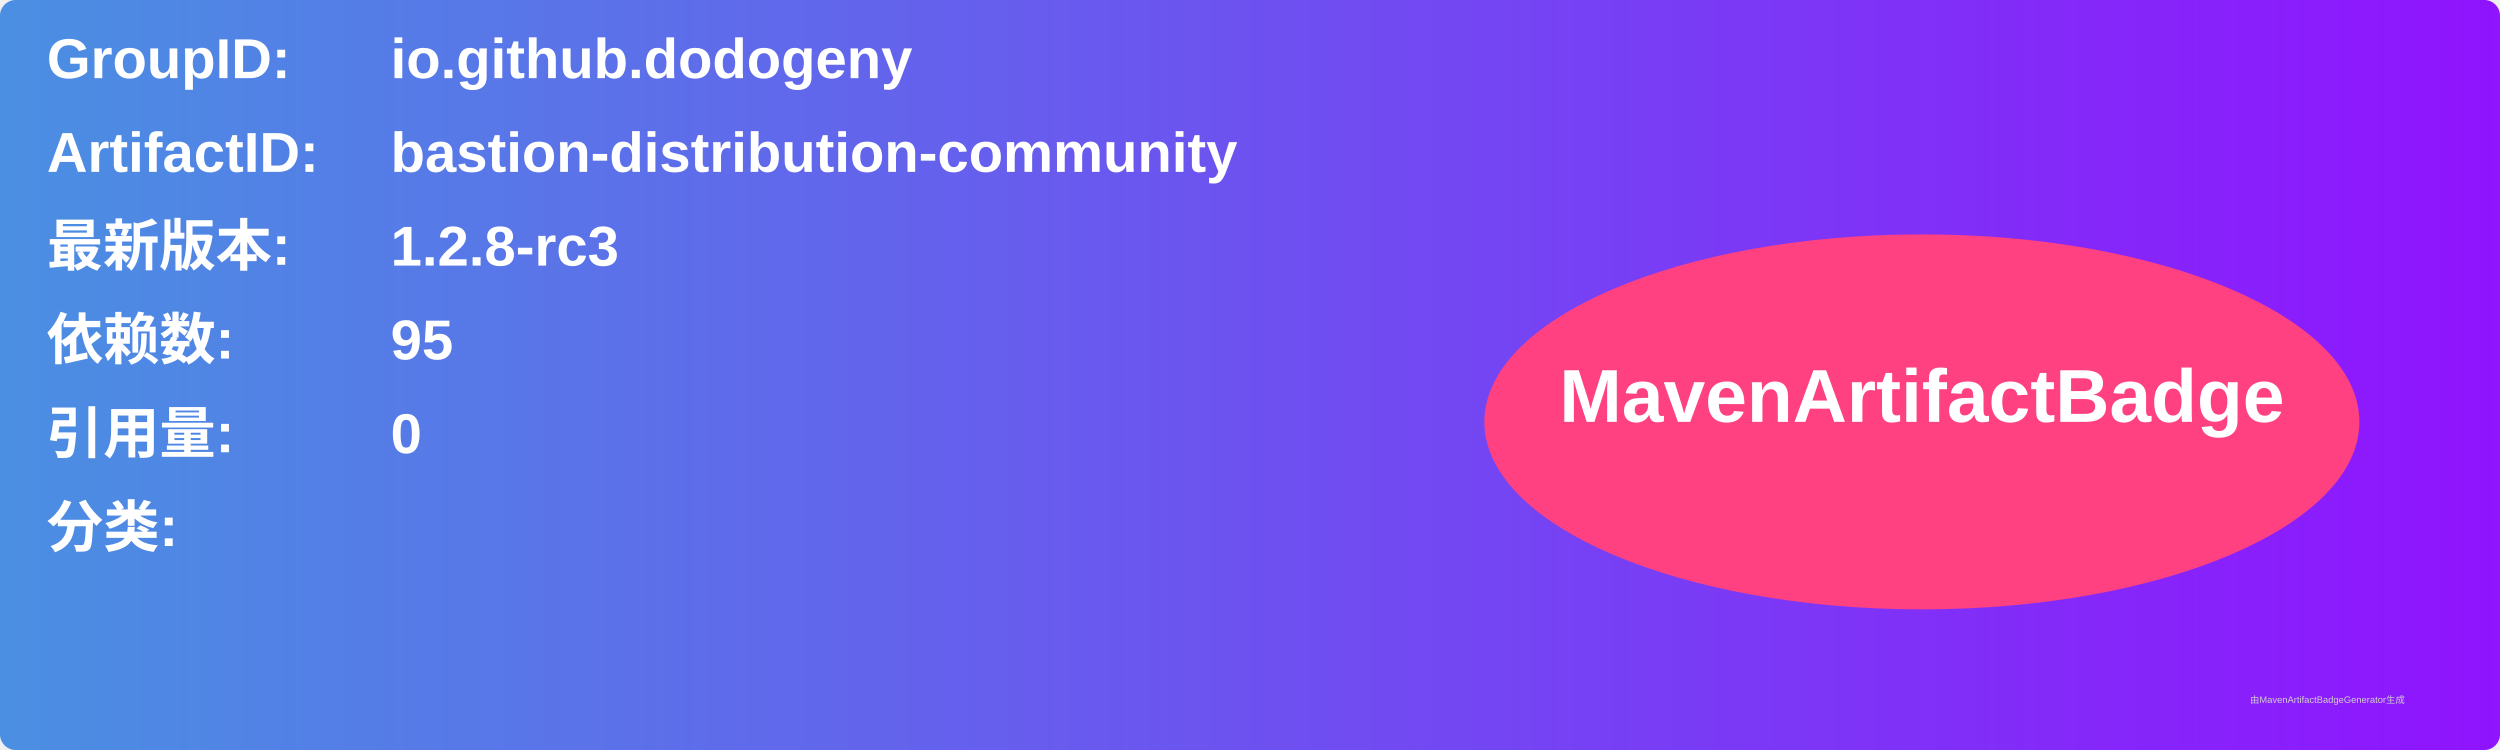
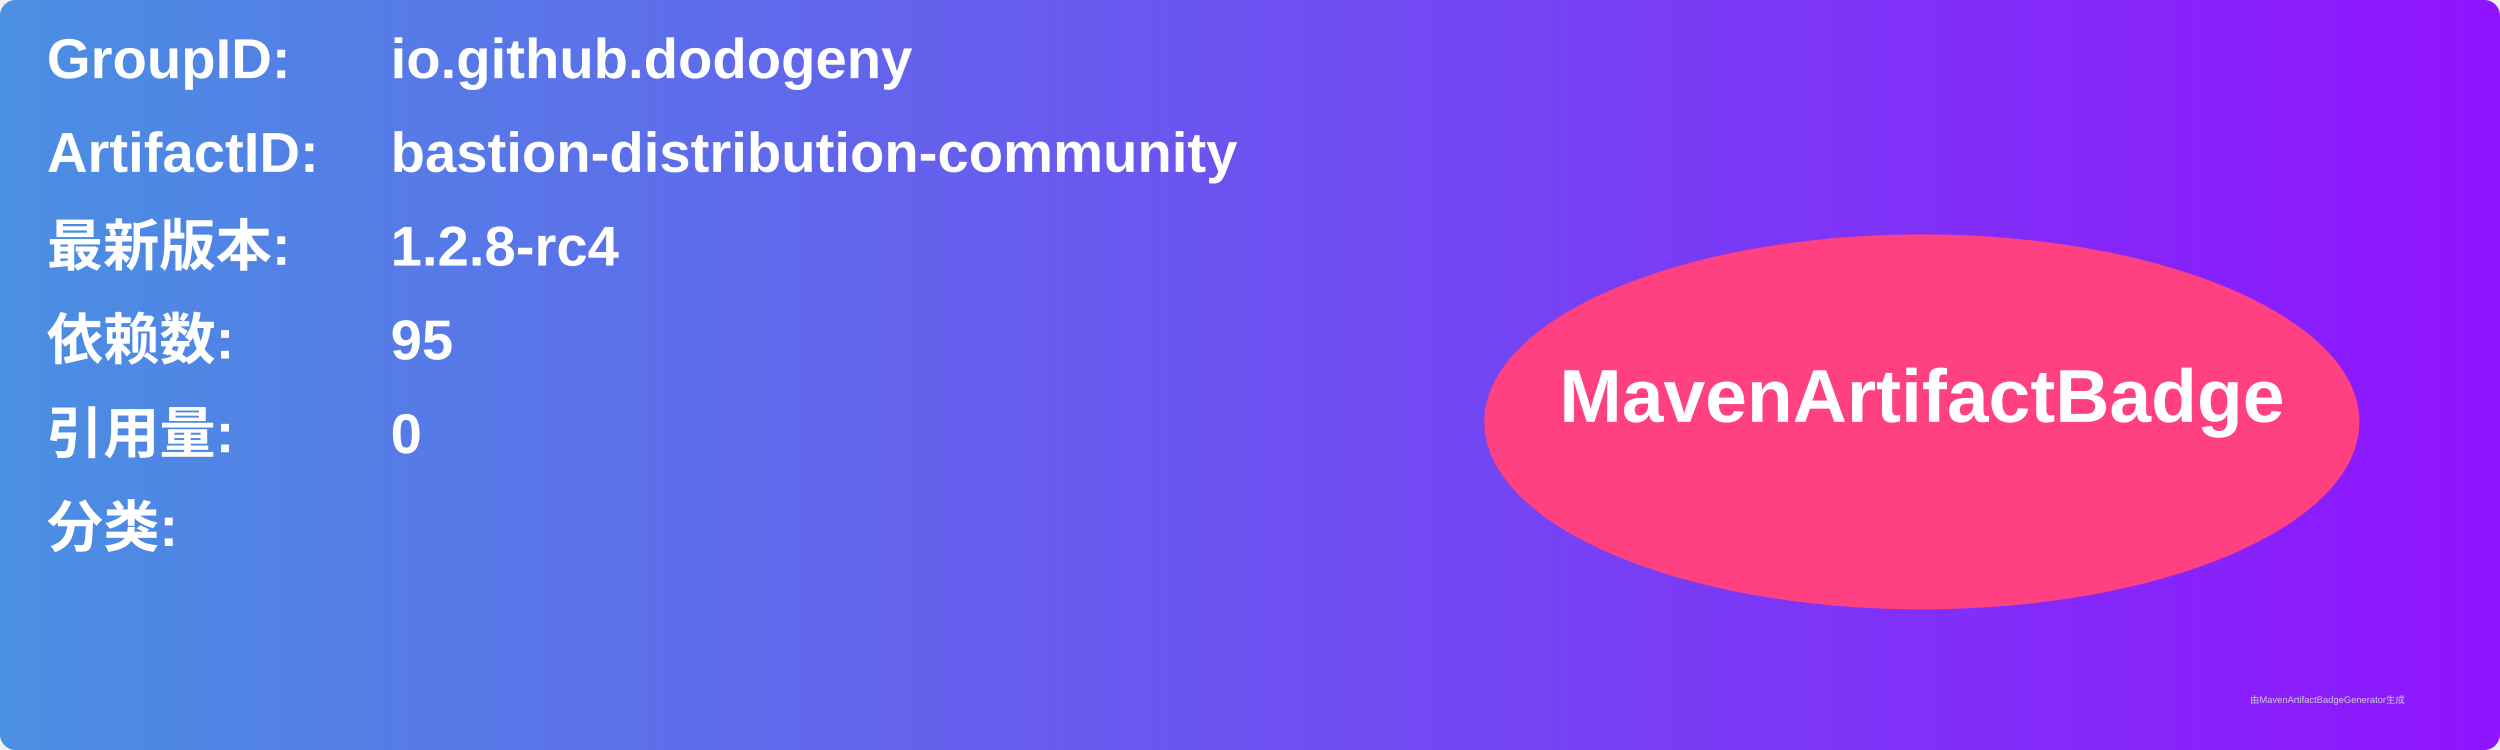
<svg xmlns="http://www.w3.org/2000/svg" width="800" height="240" viewBox="0 0 800 240">
  <linearGradient id="grad" x1="0%" y1="0%" x2="100%" y2="0%">
    <stop offset="0%" stop-color="#4a90e2" />
    <stop offset="100%" stop-color="#9013fe" />
  </linearGradient>
  <rect width="100%" height="100%" rx="5" ry="5" fill="url(#grad)" />
  <g transform="translate(15, 15)">
    <text x="0" y="10" font-family="Arial" font-size="18" fill="white" font-weight="bold" width="260">GroupID:</text>
    <text x="110" y="10" font-family="Arial" font-size="18" fill="white" font-weight="bold" width="460">io.github.dodogeny</text>
    <text x="0" y="40" font-family="Arial" font-size="18" fill="white" font-weight="bold" width="260">ArtifactID:</text>
    <text x="110" y="40" font-family="Arial" font-size="18" fill="white" font-weight="bold" width="460">bastion-distribution-community</text>
    <text x="0" y="70" font-family="Arial" font-size="18" fill="white" font-weight="bold">最新版本:</text>
    <text x="110" y="70" font-family="Arial" font-size="18" fill="white" font-weight="bold">
-       <tspan font-weight="bold">1.2.8-rc3</tspan>
+       <tspan font-weight="bold">1.2.8-rc4</tspan>
    </text>
    <text x="0" y="100" font-family="Arial" font-size="18" fill="white" font-weight="bold">依赖数: </text>
    <text x="110" y="100" font-family="Arial" font-size="18" fill="white">
      <tspan font-weight="bold">95</tspan>
    </text>
    <text x="0" y="130" font-family="Arial" font-size="18" fill="white" font-weight="bold">引用量: </text>
    <text x="110" y="130" font-family="Arial" font-size="18" fill="white">
      <tspan font-weight="bold">0</tspan>
    </text>
    <text x="0" y="160" font-family="Arial" font-size="18" fill="white" font-weight="bold">分类:</text>
    <text x="10" y="190" font-family="Arial" font-size="10" fill="white">
      <tspan font-weight="bold" />
    </text>
    <ellipse cx="600" cy="120" rx="140" ry="60" fill="#ff4081" />
    <text x="600" y="120" text-anchor="middle" font-family="Arial" font-size="24" fill="white" font-weight="bold">MavenArtifactBadge</text>
  </g>
  <text x="720" y="225" font-family="Arial" font-size="3" fill="#d0d0d0">由MavenArtifactBadgeGenerator生成</text>
</svg>
